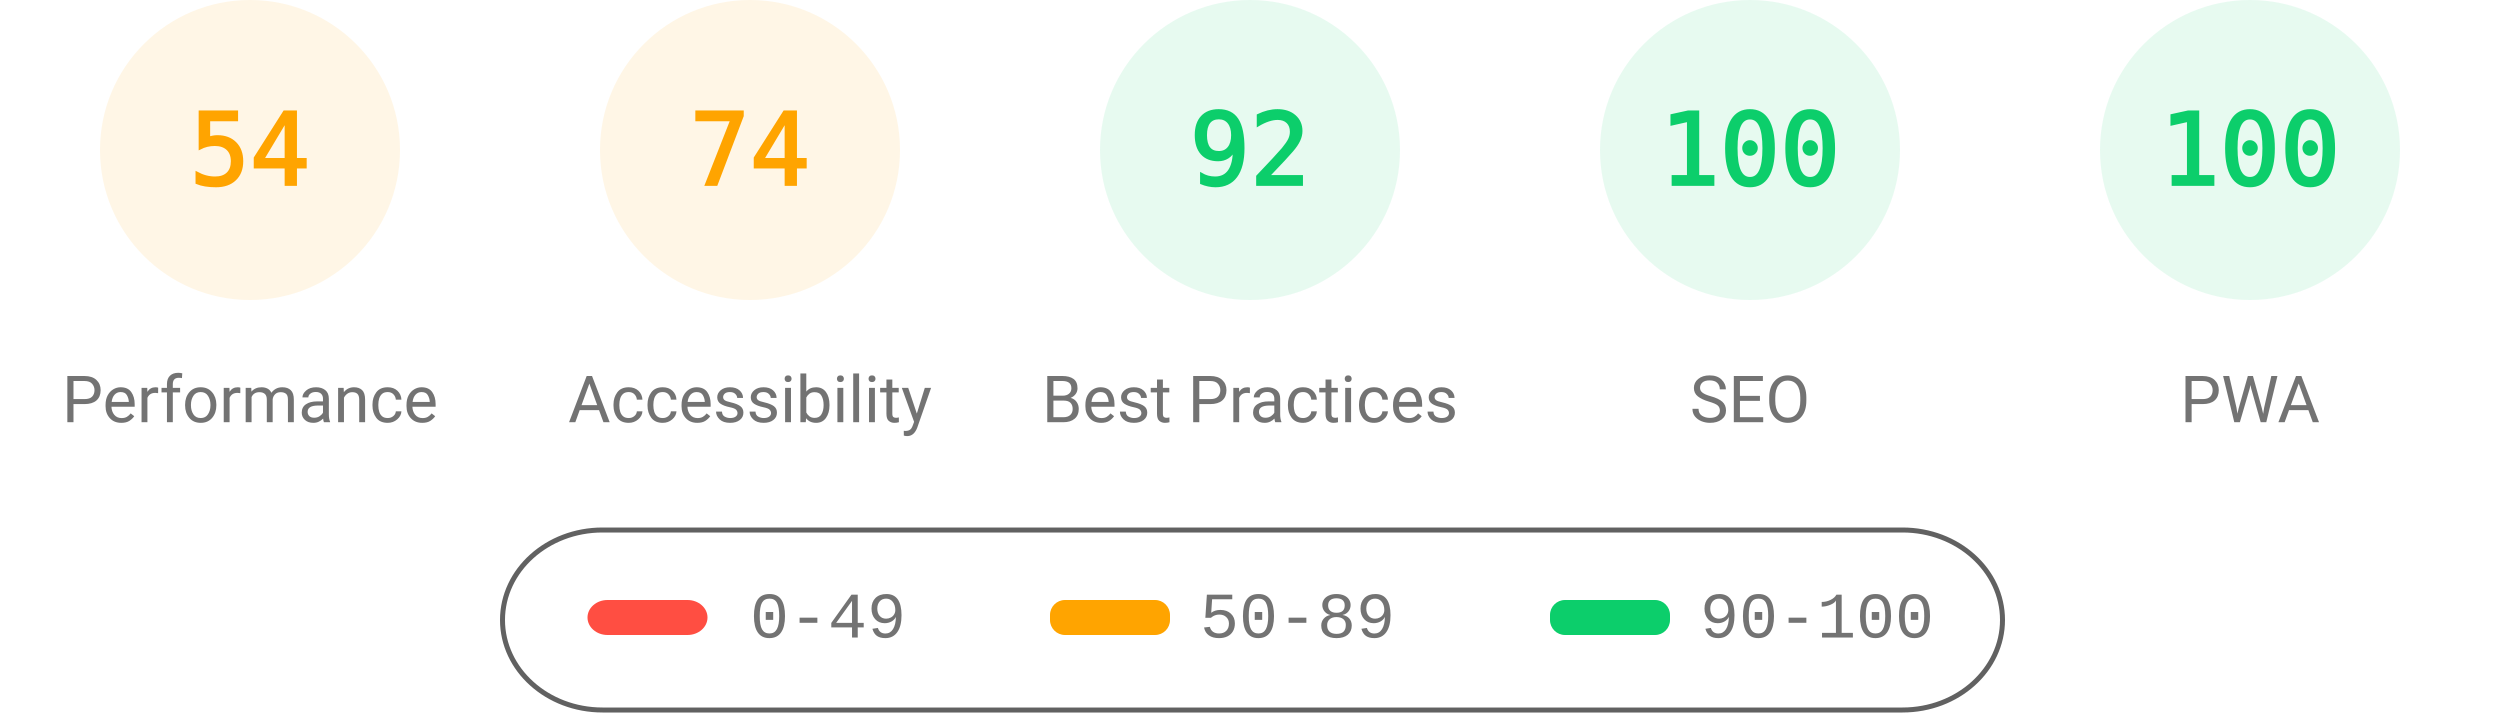
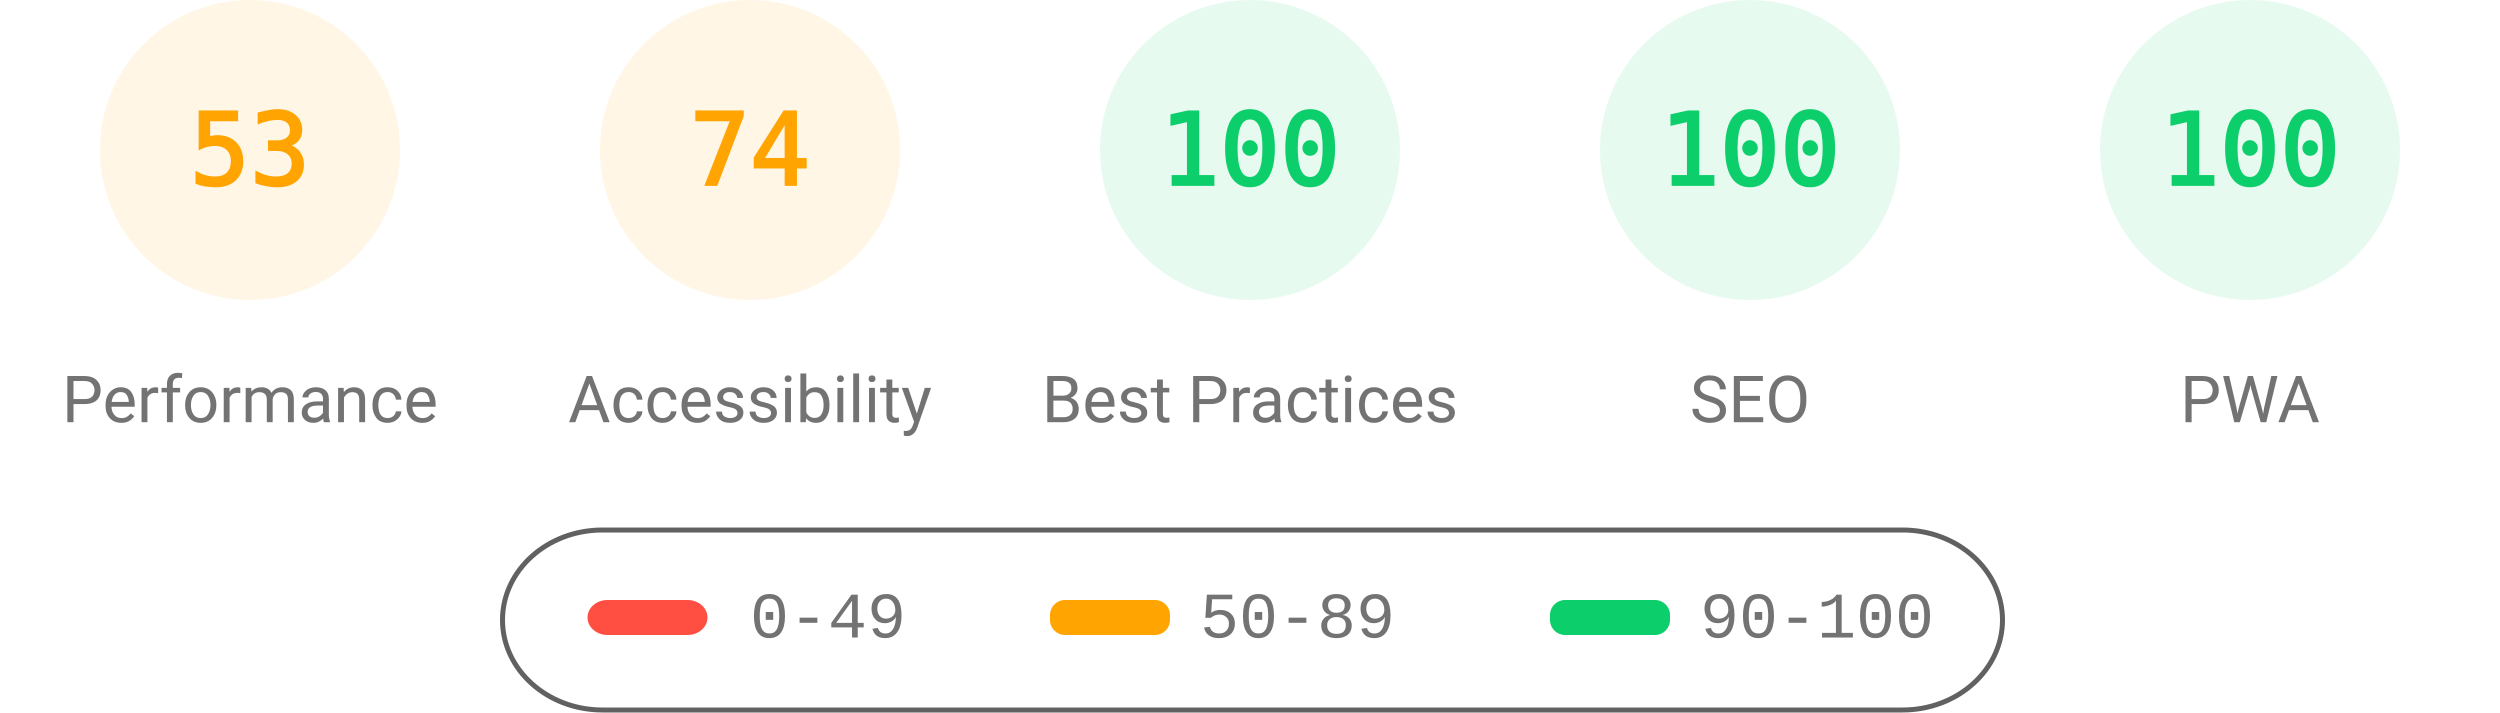
<svg xmlns="http://www.w3.org/2000/svg" fill="none" width="1000" height="285">
  <style>.gauge-base{opacity:.1}.gauge-arc{fill:none;animation-delay:250ms;stroke-linecap:round;transform:rotate(-90deg);transform-origin:100px 60px;animation:load-gauge 1s ease forwards}.guage-text{font-size:40px;font-family:monospace;text-align:center}.guage-red{color:#ff4e42;fill:#ff4e42;stroke:#ff4e42}.guage-orange{color:#ffa400;fill:#ffa400;stroke:#ffa400}.guage-green{color:#0cce6b;fill:#0cce6b;stroke:#0cce6b}.guage-undefined{color:#5c5c5c;fill:#5c5c5c;stroke:#5c5c5c}.guage-title{color:#737373;fill:#737373;stroke:none;font-size:26px;line-height:26px;font-family:Roboto,Halvetica,Arial,sans-serif}@keyframes load-gauge{from{stroke-dasharray:0 352.858}}</style>
  <svg class="guage-div guage-perf guage-orange" viewBox="0 0 200 200" width="200" height="200">
    <circle class="gauge-base" r="56" cx="100" cy="60" stroke-width="8" />
-     <circle class="gauge-arc guage-arc-1" r="56" cx="100" cy="60" stroke-width="8" style="stroke-dasharray:190.003,351.858" />
-     <text class="guage-text" x="100" y="60" alignment-baseline="central" dominant-baseline="central" text-anchor="middle">54</text>
+     <circle class="gauge-arc guage-arc-1" r="56" cx="100" cy="60" stroke-width="8" style="stroke-dasharray:186.485,351.858" />
+     <text class="guage-text" x="100" y="60" alignment-baseline="central" dominant-baseline="central" text-anchor="middle">53</text>
    <text class="guage-title" x="100" y="160" alignment-baseline="central" dominant-baseline="central" text-anchor="middle">Performance</text>
  </svg>
  <svg class="guage-div guage-acc guage-orange" viewBox="0 0 200 200" width="200" height="200" x="200">
    <circle class="gauge-base" r="56" cx="100" cy="60" stroke-width="8" />
    <circle class="gauge-arc guage-arc-2" r="56" cx="100" cy="60" stroke-width="8" style="stroke-dasharray:260.375,351.858" />
    <text class="guage-text" x="100" y="60" alignment-baseline="central" dominant-baseline="central" text-anchor="middle">74</text>
    <text class="guage-title" x="100" y="160" alignment-baseline="central" dominant-baseline="central" text-anchor="middle">Accessibility</text>
  </svg>
  <svg class="guage-div guage-best guage-green" viewBox="0 0 200 200" width="200" height="200" x="400">
    <circle class="gauge-base" r="56" cx="100" cy="60" stroke-width="8" />
-     <circle class="gauge-arc guage-arc-3" r="56" cx="100" cy="60" stroke-width="8" style="stroke-dasharray:323.709,351.858" />
-     <text class="guage-text" x="100" y="60" alignment-baseline="central" dominant-baseline="central" text-anchor="middle">92</text>
+     <circle class="gauge-arc guage-arc-3" r="56" cx="100" cy="60" stroke-width="8" style="stroke-dasharray:351.858,351.858" />
+     <text class="guage-text" x="100" y="60" alignment-baseline="central" dominant-baseline="central" text-anchor="middle">100</text>
    <text class="guage-title" x="100" y="160" alignment-baseline="central" dominant-baseline="central" text-anchor="middle">Best Practices</text>
  </svg>
  <svg class="guage-div guage-seo guage-green" viewBox="0 0 200 200" width="200" height="200" x="600">
    <circle class="gauge-base" r="56" cx="100" cy="60" stroke-width="8" />
    <circle class="gauge-arc guage-arc-4" r="56" cx="100" cy="60" stroke-width="8" style="stroke-dasharray:351.858,351.858" />
    <text class="guage-text" x="100" y="60" alignment-baseline="central" dominant-baseline="central" text-anchor="middle">100</text>
    <text class="guage-title" x="100" y="160" alignment-baseline="central" dominant-baseline="central" text-anchor="middle">SEO</text>
  </svg>
  <svg class="guage-div guage-pwa guage-green" viewBox="0 0 200 200" width="200" height="200" x="800">
    <circle class="gauge-base" r="56" cx="100" cy="60" stroke-width="8" />
    <circle class="gauge-arc guage-arc-4" r="56" cx="100" cy="60" stroke-width="8" style="stroke-dasharray:351.858,351.858" />
    <text class="guage-text" x="100" y="60" alignment-baseline="central" dominant-baseline="central" text-anchor="middle">100</text>
    <text class="guage-title" x="100" y="160" alignment-baseline="central" dominant-baseline="central" text-anchor="middle">PWA</text>
  </svg>
  <svg width="604" height="76" x="200" y="210">
    <path fill="none" id="canvas_background" d="M-1-1h604v80H-1z" />
    <rect fill-opacity="0" stroke="#616161" stroke-width="2" rx="40" id="svg_2" height="72" width="600" y="2" x="1" fill="#000" />
    <rect stroke="#000" rx="8" id="svg_3" height="14" width="48" y="30" x="35" stroke-opacity="null" stroke-width="0" fill="#ff4e42" />
    <rect stroke="#000" rx="6" id="svg_4" height="14" width="48" y="30" x="220" stroke-opacity="null" stroke-width="0" fill="#ffa400" />
    <rect stroke="#000" rx="6" id="svg_5" height="14" width="48" y="30" x="420" stroke-opacity="null" stroke-width="0" fill="#0cce6b" />
    <text xml:space="preserve" text-anchor="start" font-family="'Courier New', Courier, monospace" font-size="26" id="svg_6" y="45" x="100" stroke-opacity="null" stroke-width="0" stroke="#000" fill="#737373">0-49</text>
    <text xml:space="preserve" text-anchor="start" font-family="'Courier New', Courier, monospace" font-size="26" id="svg_7" y="45" x="280" stroke-opacity="null" stroke-width="0" stroke="#000" fill="#737373">50-89</text>
    <text xml:space="preserve" text-anchor="start" font-family="'Courier New', Courier, monospace" font-size="26" id="svg_8" y="45" x="480" stroke-opacity="null" stroke-width="0" stroke="#000" fill="#737373">90-100</text>
  </svg>
</svg>
